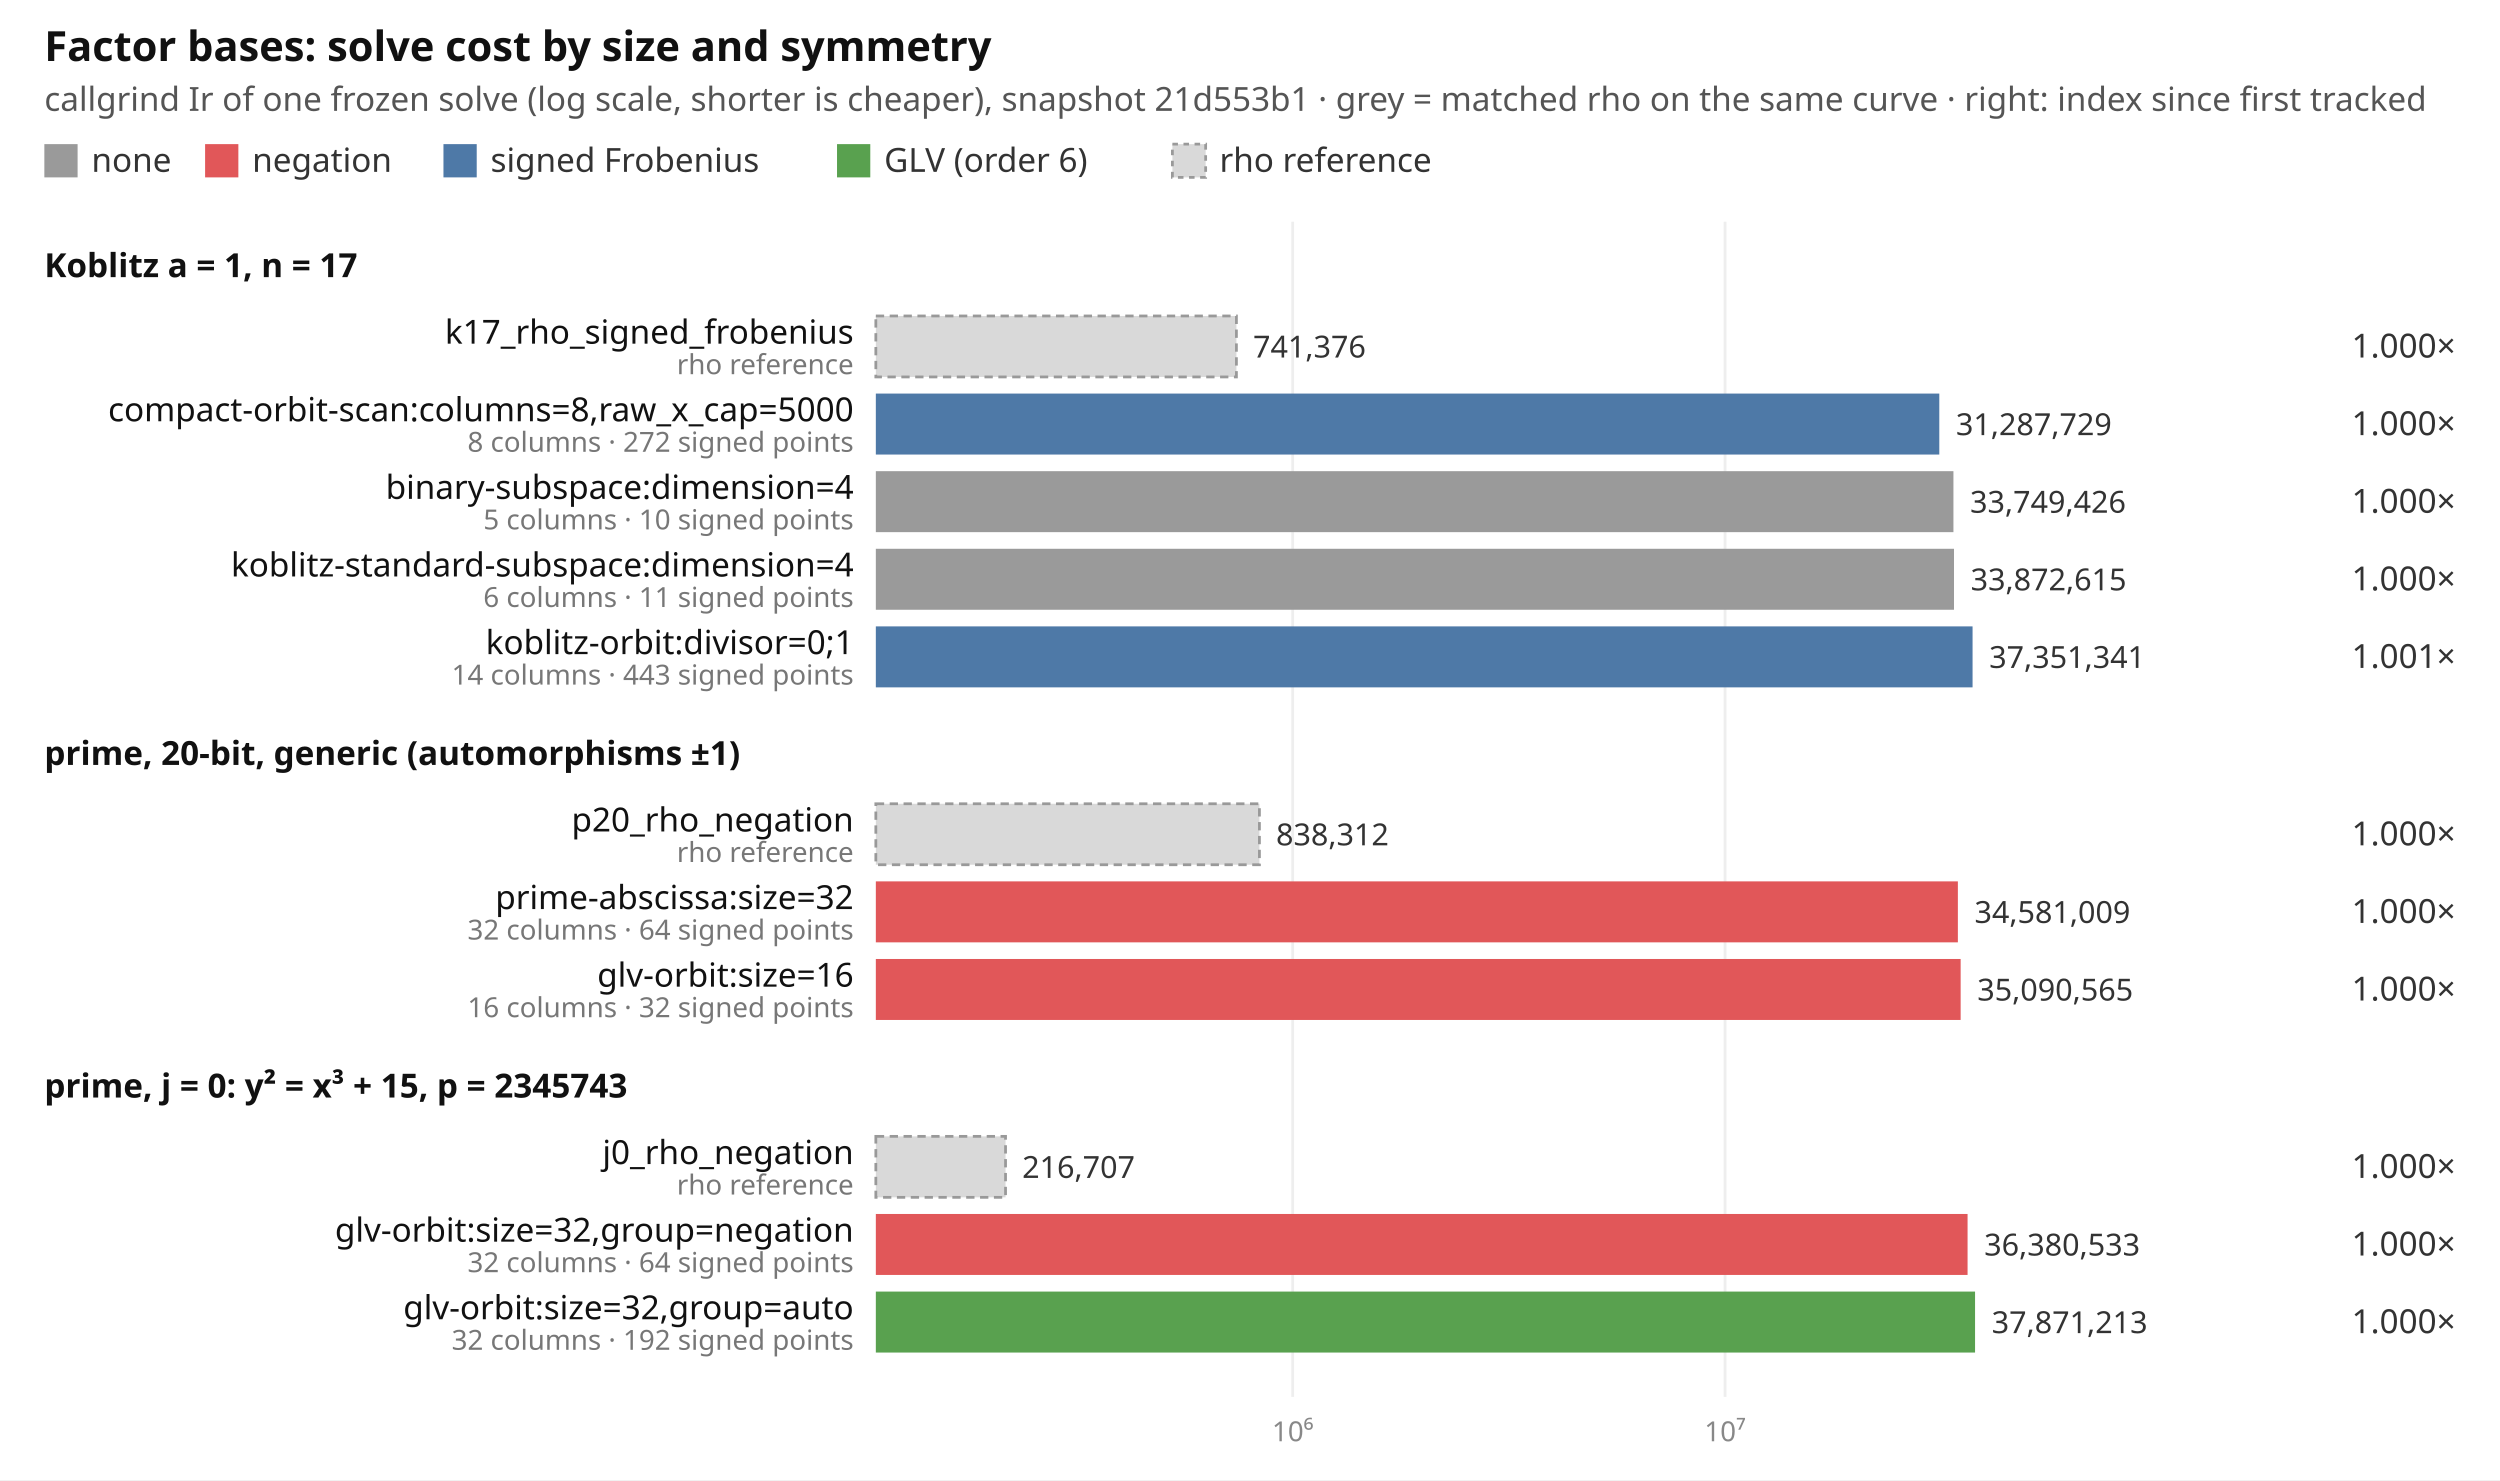
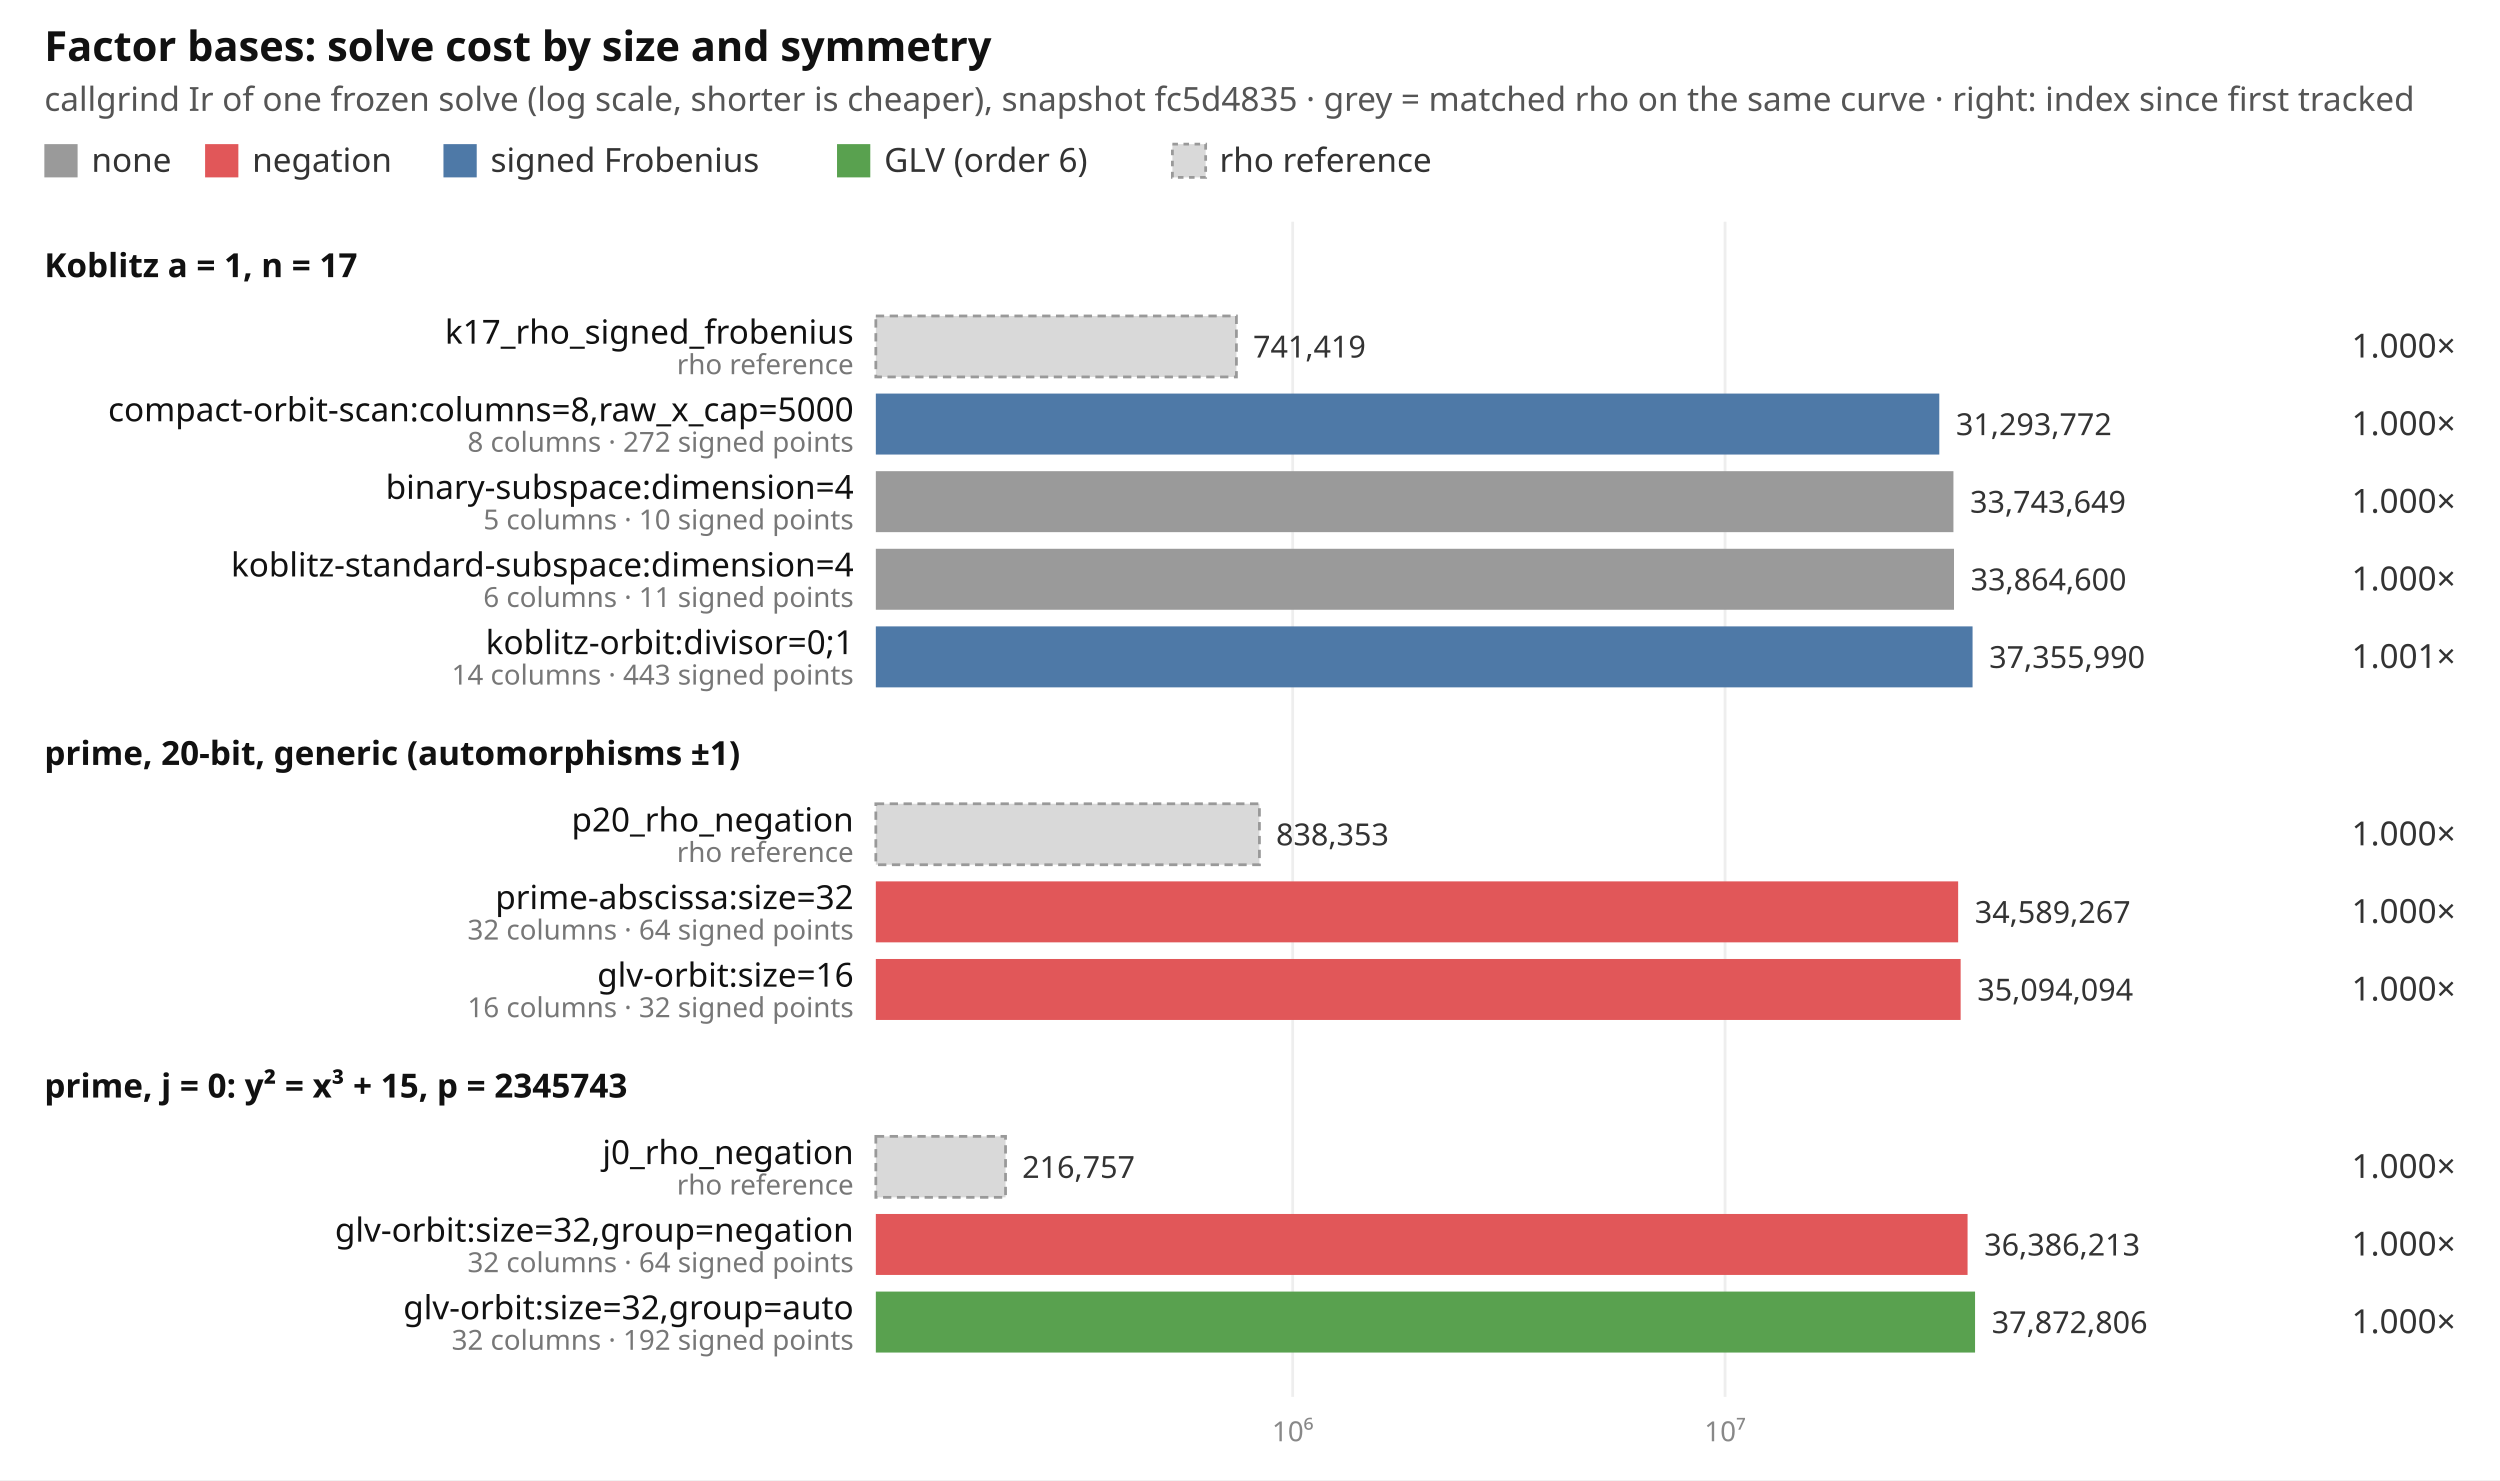
<svg xmlns="http://www.w3.org/2000/svg" width="902" height="534" viewBox="0 0 902 534" font-family="ui-sans-serif, system-ui, sans-serif" font-size="12">
  <rect width="902" height="534" fill="#ffffff" />
  <text x="16" y="22" font-size="15" font-weight="600" fill="#111">Factor bases: solve cost by size and symmetry</text>
-   <text x="16" y="40" fill="#555">callgrind Ir of one frozen solve (log scale, shorter is cheaper), snapshot 21d553b1 · grey = matched rho on the same curve · right: index since first tracked</text>
+   <text x="16" y="40" fill="#555">callgrind Ir of one frozen solve (log scale, shorter is cheaper), snapshot fc5d4835 · grey = matched rho on the same curve · right: index since first tracked</text>
  <rect x="16" y="52" width="12" height="12" fill="#9a9a9a" />
  <text x="33" y="62" fill="#333">none</text>
  <rect x="74" y="52" width="12" height="12" fill="#e15759" />
  <text x="91" y="62" fill="#333">negation</text>
  <rect x="160" y="52" width="12" height="12" fill="#4e79a7" />
  <text x="177" y="62" fill="#333">signed Frobenius</text>
  <rect x="302" y="52" width="12" height="12" fill="#59a14f" />
  <text x="319" y="62" fill="#333">GLV (order 6)</text>
  <rect x="423" y="52" width="12" height="12" fill="#d9d9d9" stroke="#999" stroke-dasharray="2 2" />
  <text x="440" y="62" fill="#333">rho reference</text>
  <line x1="466.4" x2="466.4" y1="80" y2="504" stroke="#eeeeee" />
  <text x="466.4" y="520" text-anchor="middle" fill="#888" font-size="10">10⁶</text>
  <line x1="622.4" x2="622.4" y1="80" y2="504" stroke="#eeeeee" />
  <text x="622.4" y="520" text-anchor="middle" fill="#888" font-size="10">10⁷</text>
  <text x="16" y="100" font-weight="600" fill="#111">Koblitz a = 1, n = 17</text>
  <rect x="316" y="114" width="130.1" height="22" fill="#d9d9d9" stroke="#999" stroke-dasharray="3 2" />
  <text x="308" y="124" text-anchor="end" fill="#111">k17_rho_signed_frobenius</text>
  <text x="308" y="135" text-anchor="end" fill="#777" font-size="10">rho reference</text>
-   <text x="452.1" y="129" fill="#333" font-size="11">741,376</text>
+   <text x="452.1" y="129" fill="#333" font-size="11">741,419</text>
  <text x="886" y="129" text-anchor="end" fill="#333">1.000×</text>
  <rect x="316" y="142" width="383.7" height="22" fill="#4e79a7" />
  <text x="308" y="152" text-anchor="end" fill="#111">compact-orbit-scan:columns=8,raw_x_cap=5000</text>
  <text x="308" y="163" text-anchor="end" fill="#777" font-size="10">8 columns · 272 signed points</text>
-   <text x="705.7" y="157" fill="#333" font-size="11">31,287,729</text>
+   <text x="705.7" y="157" fill="#333" font-size="11">31,293,772</text>
  <text x="886" y="157" text-anchor="end" fill="#333">1.000×</text>
  <rect x="316" y="170" width="388.8" height="22" fill="#9a9a9a" />
  <text x="308" y="180" text-anchor="end" fill="#111">binary-subspace:dimension=4</text>
  <text x="308" y="191" text-anchor="end" fill="#777" font-size="10">5 columns · 10 signed points</text>
-   <text x="710.8" y="185" fill="#333" font-size="11">33,749,426</text>
+   <text x="710.8" y="185" fill="#333" font-size="11">33,743,649</text>
  <text x="886" y="185" text-anchor="end" fill="#333">1.000×</text>
  <rect x="316" y="198" width="389.0" height="22" fill="#9a9a9a" />
  <text x="308" y="208" text-anchor="end" fill="#111">koblitz-standard-subspace:dimension=4</text>
  <text x="308" y="219" text-anchor="end" fill="#777" font-size="10">6 columns · 11 signed points</text>
-   <text x="711.0" y="213" fill="#333" font-size="11">33,872,615</text>
+   <text x="711.0" y="213" fill="#333" font-size="11">33,864,600</text>
  <text x="886" y="213" text-anchor="end" fill="#333">1.000×</text>
  <rect x="316" y="226" width="395.7" height="22" fill="#4e79a7" />
  <text x="308" y="236" text-anchor="end" fill="#111">koblitz-orbit:divisor=0;1</text>
  <text x="308" y="247" text-anchor="end" fill="#777" font-size="10">14 columns · 443 signed points</text>
-   <text x="717.7" y="241" fill="#333" font-size="11">37,351,341</text>
+   <text x="717.7" y="241" fill="#333" font-size="11">37,355,990</text>
  <text x="886" y="241" text-anchor="end" fill="#333">1.001×</text>
  <text x="16" y="276" font-weight="600" fill="#111">prime, 20-bit, generic (automorphisms ±1)</text>
  <rect x="316" y="290" width="138.4" height="22" fill="#d9d9d9" stroke="#999" stroke-dasharray="3 2" />
  <text x="308" y="300" text-anchor="end" fill="#111">p20_rho_negation</text>
  <text x="308" y="311" text-anchor="end" fill="#777" font-size="10">rho reference</text>
-   <text x="460.4" y="305" fill="#333" font-size="11">838,312</text>
+   <text x="460.4" y="305" fill="#333" font-size="11">838,353</text>
  <text x="886" y="305" text-anchor="end" fill="#333">1.000×</text>
-   <rect x="316" y="318" width="390.4" height="22" fill="#e15759" />
+   <rect x="316" y="318" width="390.5" height="22" fill="#e15759" />
  <text x="308" y="328" text-anchor="end" fill="#111">prime-abscissa:size=32</text>
  <text x="308" y="339" text-anchor="end" fill="#777" font-size="10">32 columns · 64 signed points</text>
-   <text x="712.4" y="333" fill="#333" font-size="11">34,581,009</text>
+   <text x="712.5" y="333" fill="#333" font-size="11">34,589,267</text>
  <text x="886" y="333" text-anchor="end" fill="#333">1.000×</text>
  <rect x="316" y="346" width="391.4" height="22" fill="#e15759" />
  <text x="308" y="356" text-anchor="end" fill="#111">glv-orbit:size=16</text>
  <text x="308" y="367" text-anchor="end" fill="#777" font-size="10">16 columns · 32 signed points</text>
-   <text x="713.4" y="361" fill="#333" font-size="11">35,090,565</text>
+   <text x="713.4" y="361" fill="#333" font-size="11">35,094,094</text>
  <text x="886" y="361" text-anchor="end" fill="#333">1.000×</text>
  <text x="16" y="396" font-weight="600" fill="#111">prime, j = 0: y² = x³ + 15, p = 2345743</text>
  <rect x="316" y="410" width="46.8" height="22" fill="#d9d9d9" stroke="#999" stroke-dasharray="3 2" />
  <text x="308" y="420" text-anchor="end" fill="#111">j0_rho_negation</text>
  <text x="308" y="431" text-anchor="end" fill="#777" font-size="10">rho reference</text>
-   <text x="368.8" y="425" fill="#333" font-size="11">216,707</text>
+   <text x="368.8" y="425" fill="#333" font-size="11">216,757</text>
  <text x="886" y="425" text-anchor="end" fill="#333">1.000×</text>
  <rect x="316" y="438" width="393.9" height="22" fill="#e15759" />
  <text x="308" y="448" text-anchor="end" fill="#111">glv-orbit:size=32,group=negation</text>
  <text x="308" y="459" text-anchor="end" fill="#777" font-size="10">32 columns · 64 signed points</text>
-   <text x="715.9" y="453" fill="#333" font-size="11">36,380,533</text>
+   <text x="715.9" y="453" fill="#333" font-size="11">36,386,213</text>
  <text x="886" y="453" text-anchor="end" fill="#333">1.000×</text>
  <rect x="316" y="466" width="396.6" height="22" fill="#59a14f" />
  <text x="308" y="476" text-anchor="end" fill="#111">glv-orbit:size=32,group=auto</text>
  <text x="308" y="487" text-anchor="end" fill="#777" font-size="10">32 columns · 192 signed points</text>
-   <text x="718.6" y="481" fill="#333" font-size="11">37,871,213</text>
+   <text x="718.6" y="481" fill="#333" font-size="11">37,872,806</text>
  <text x="886" y="481" text-anchor="end" fill="#333">1.000×</text>
</svg>
